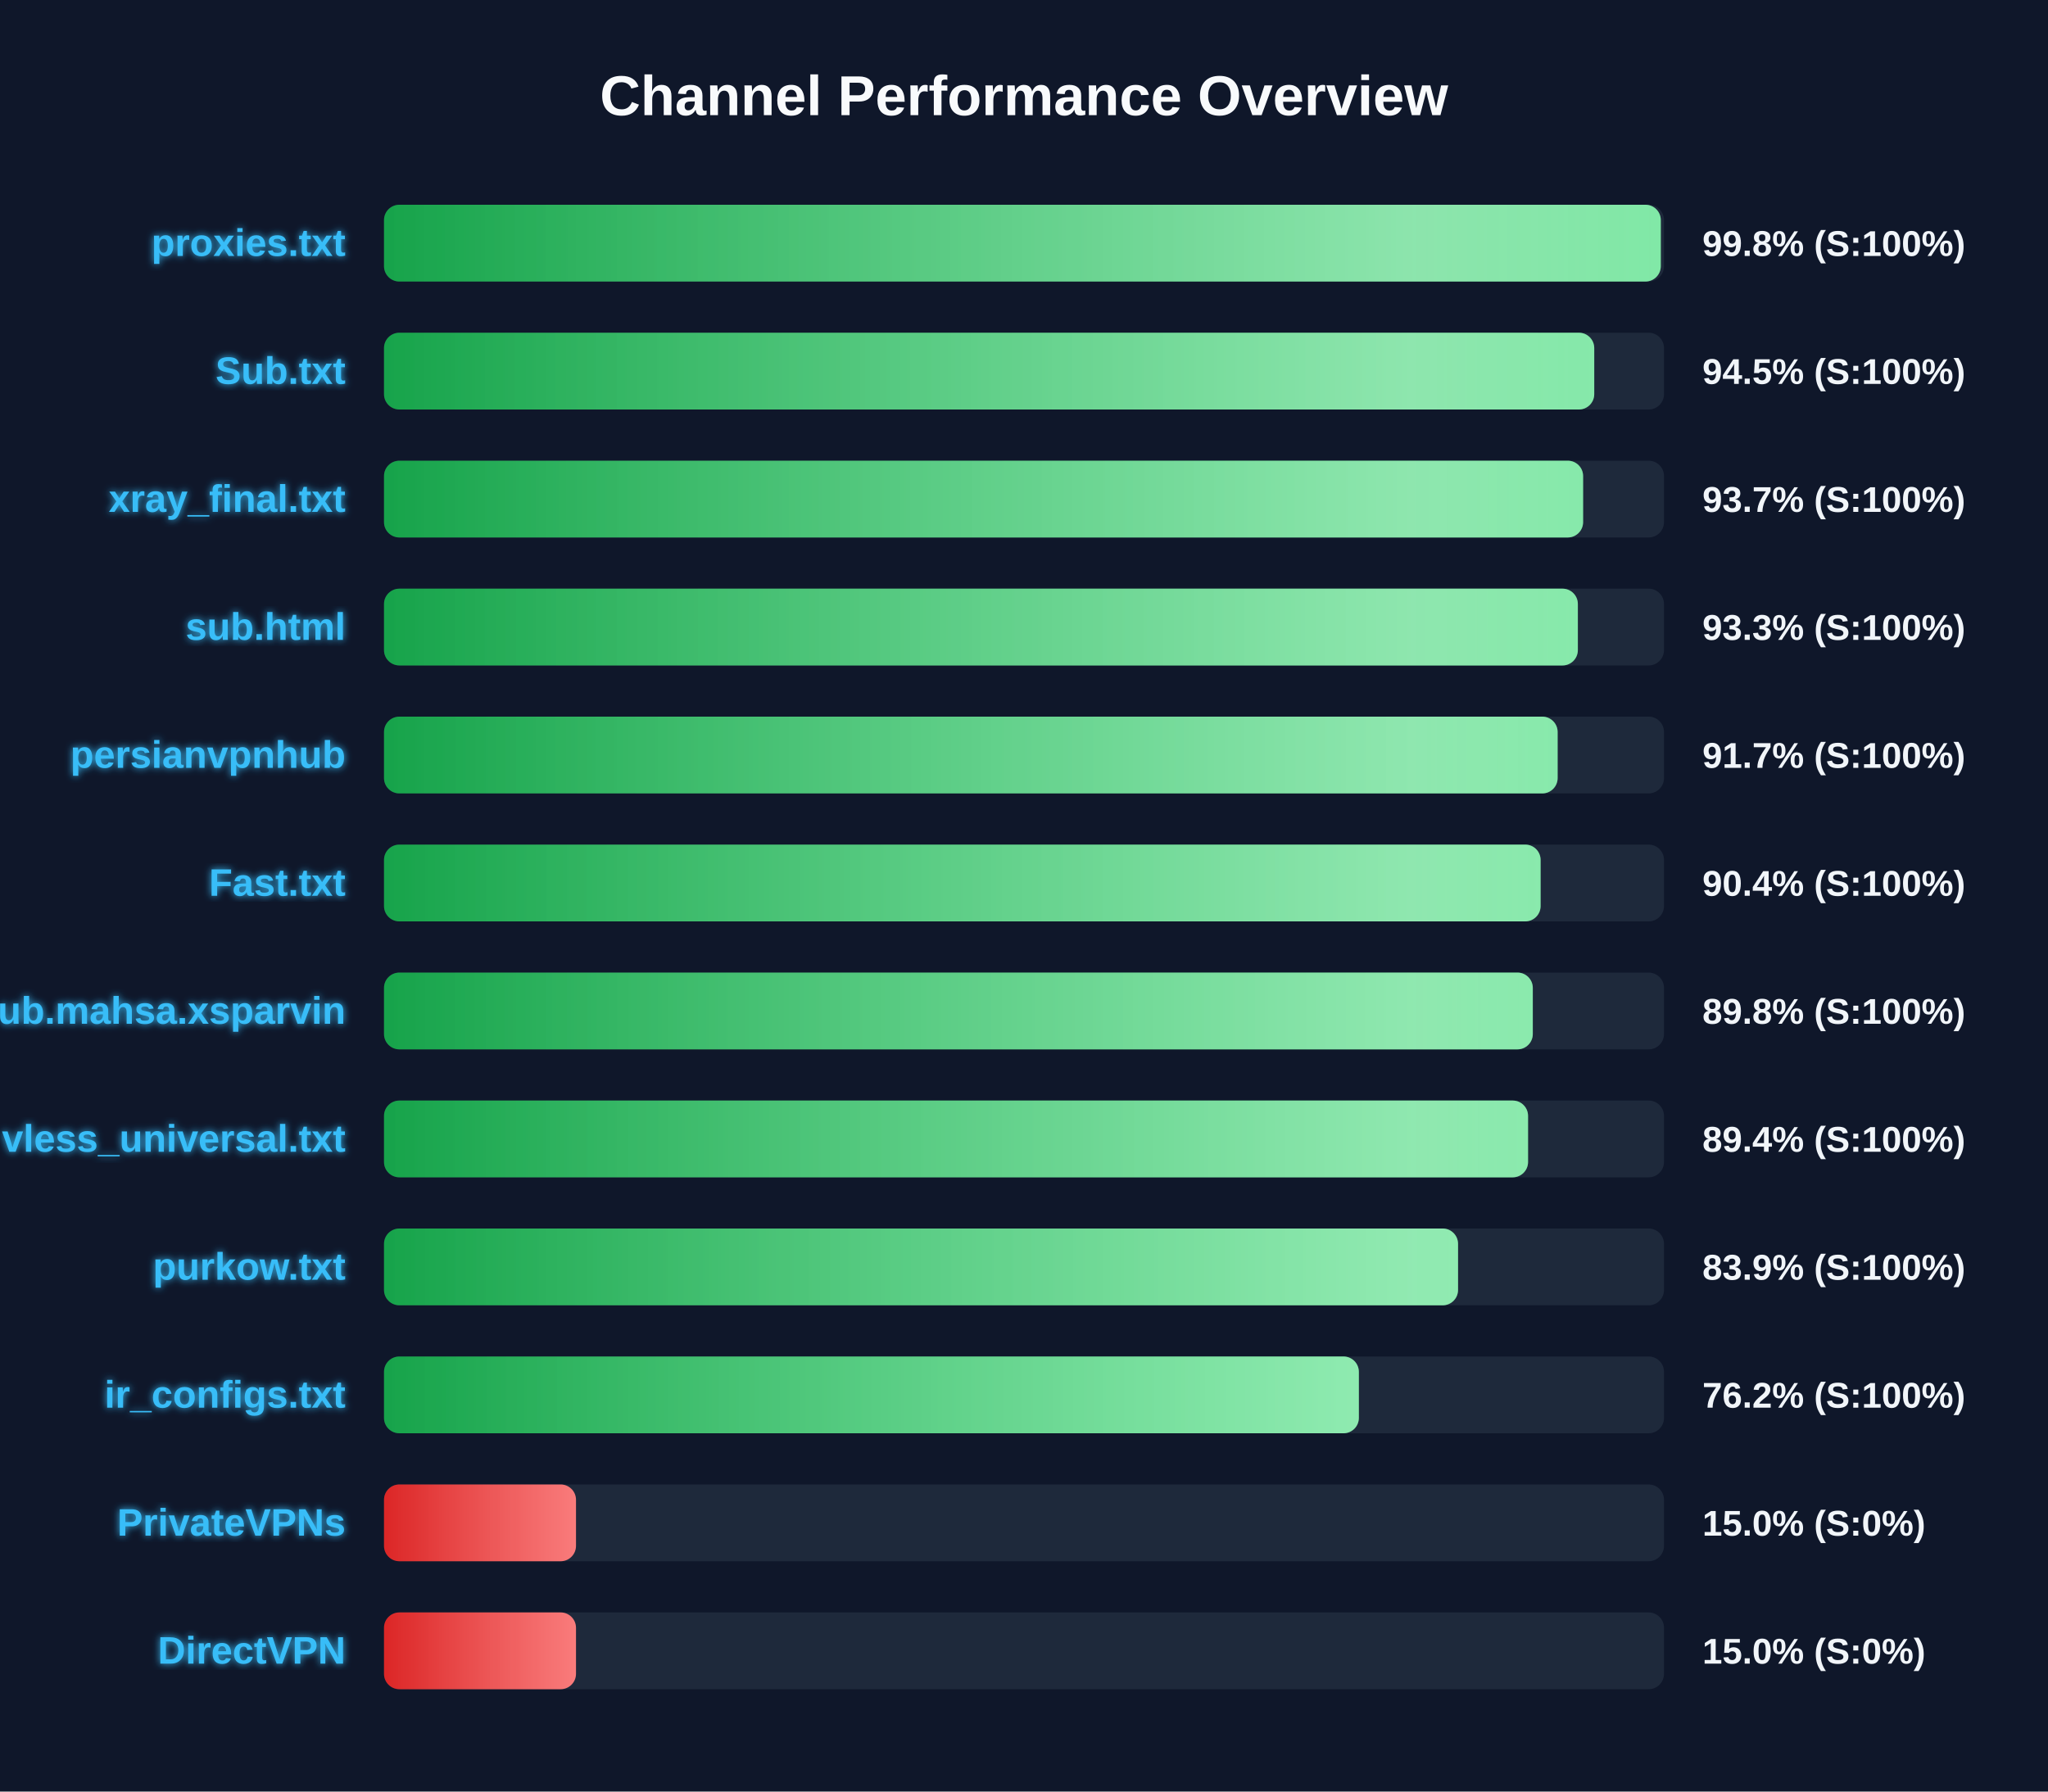
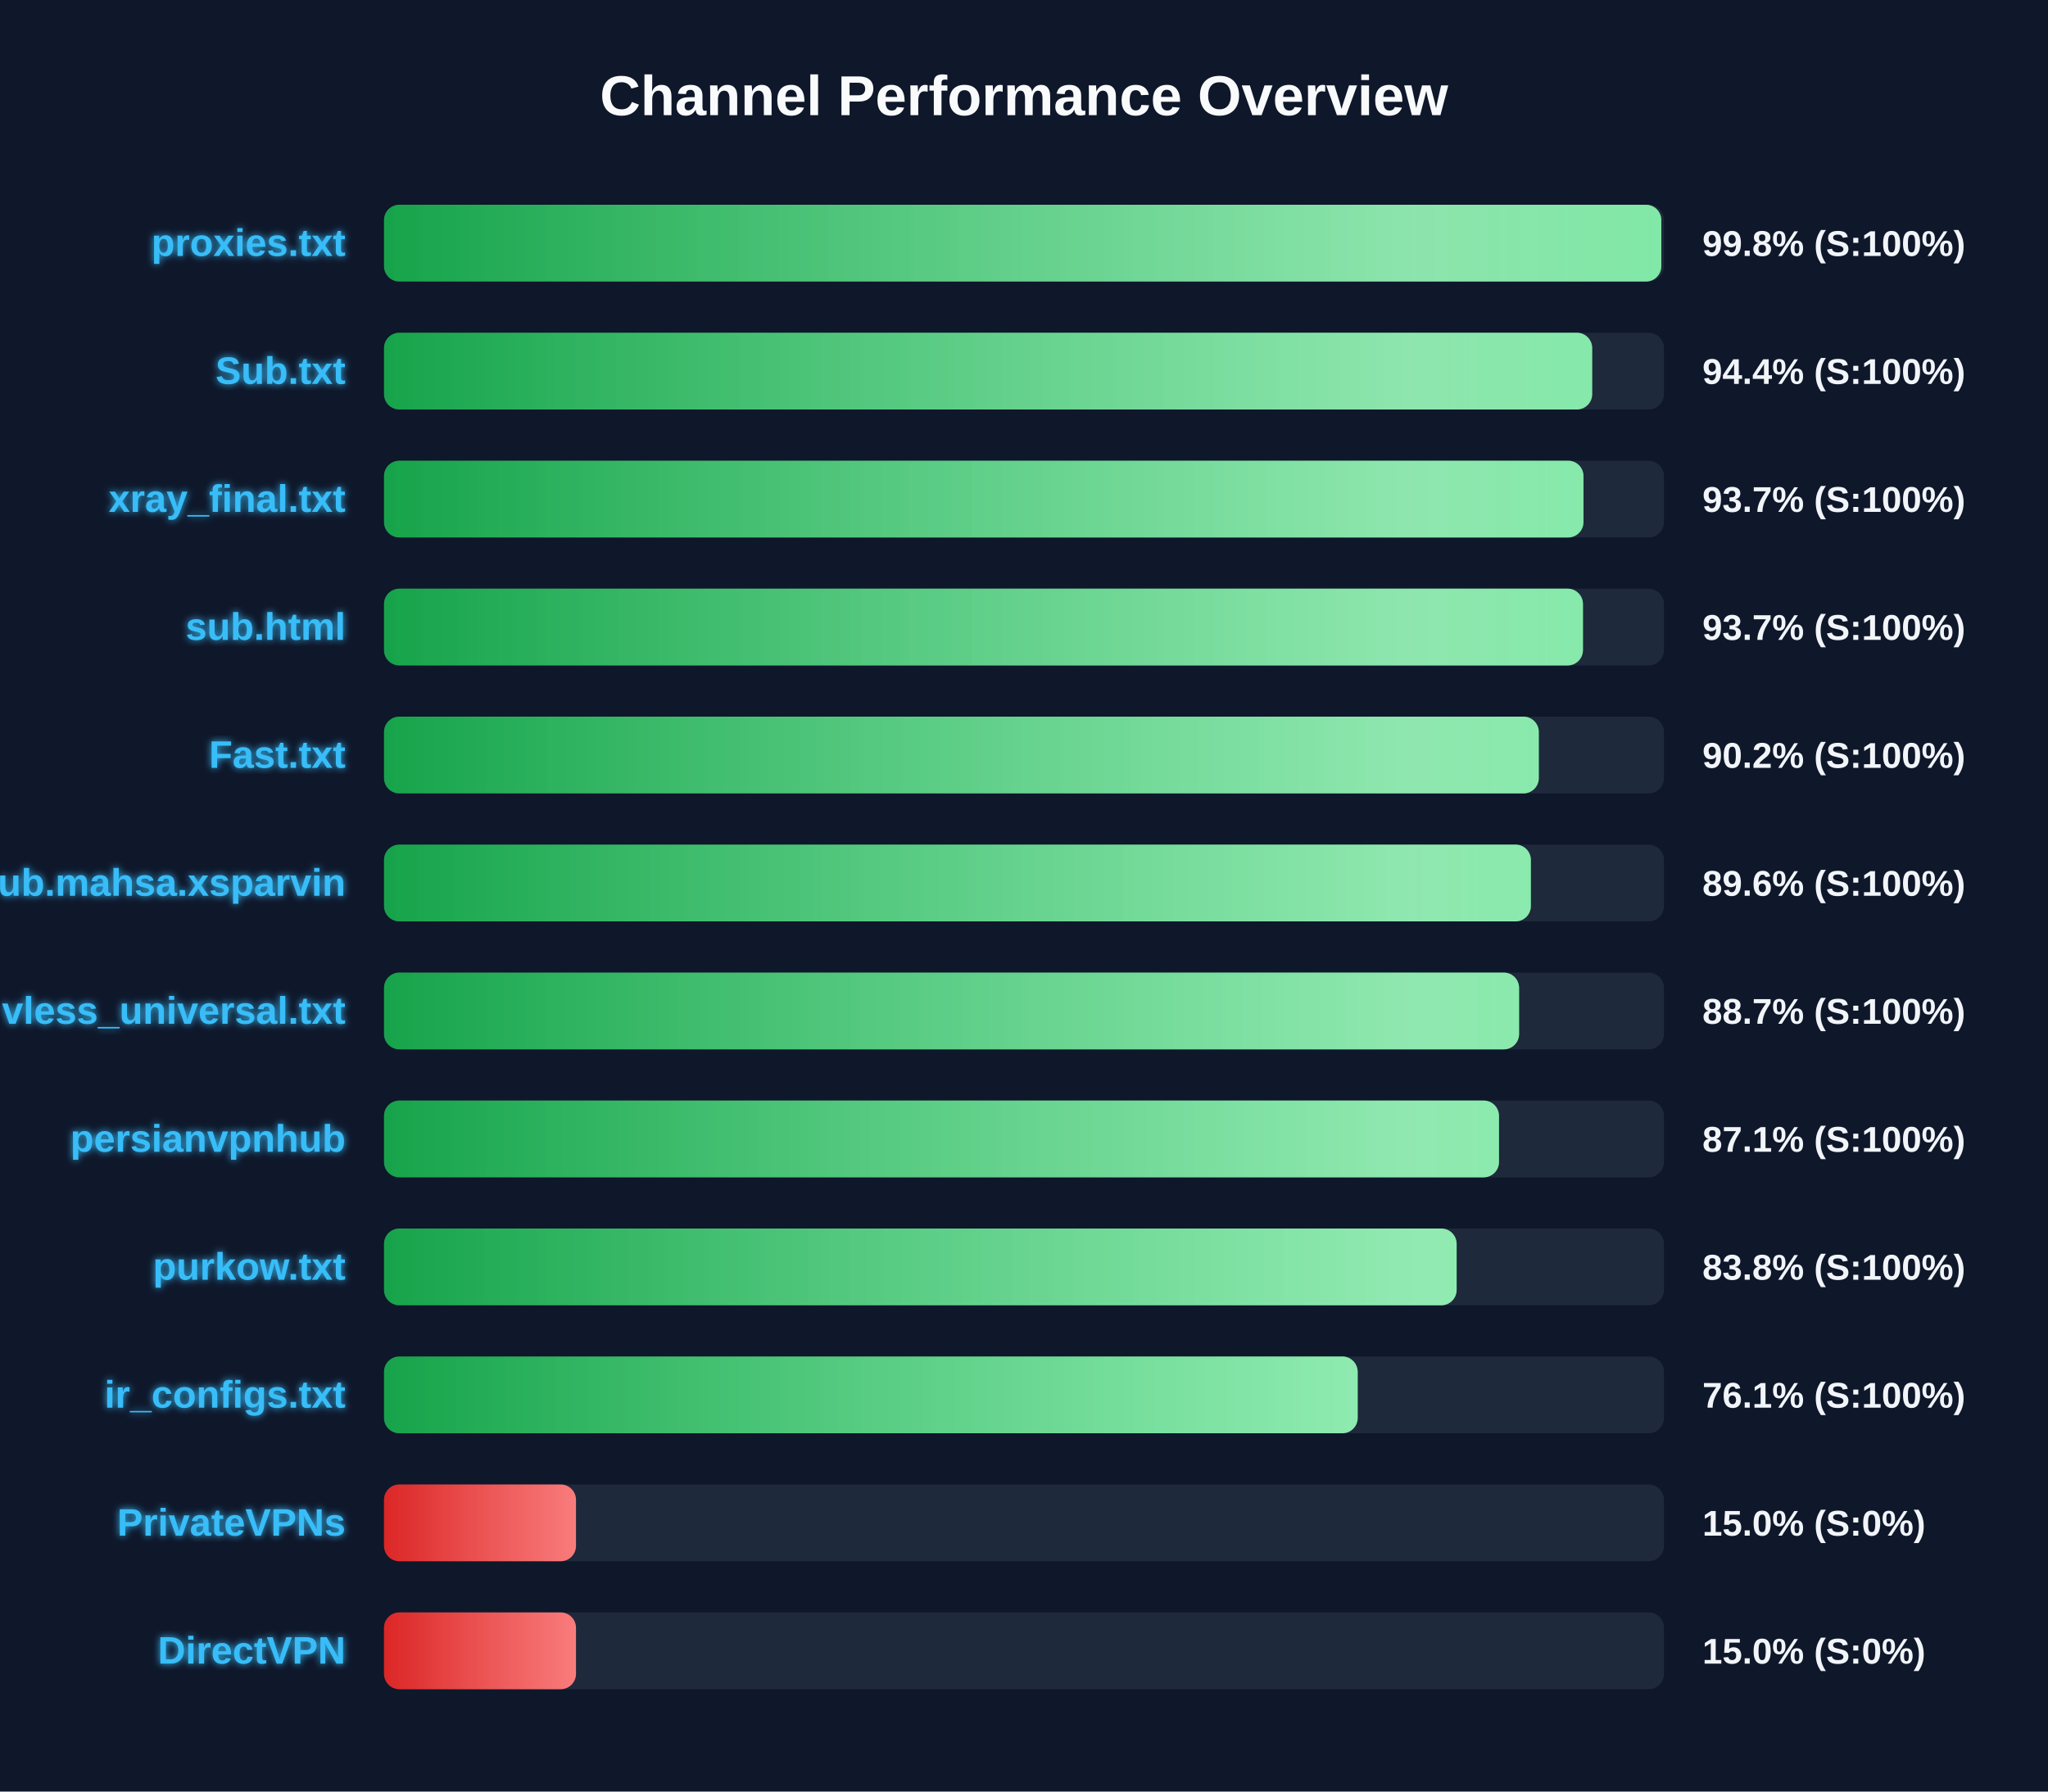
<svg xmlns="http://www.w3.org/2000/svg" width="800" height="700" version="1.1">
  <defs>
    <linearGradient id="grad-green" x1="0%" y1="0%" x2="100%" y2="0%">
      <stop offset="0%" stop-color="#16a34a" />
      <stop offset="100%" stop-color="#4ade80" />
    </linearGradient>
    <linearGradient id="grad-yellow" x1="0%" y1="0%" x2="100%" y2="0%">
      <stop offset="0%" stop-color="#ca8a04" />
      <stop offset="100%" stop-color="#fde047" />
    </linearGradient>
    <linearGradient id="grad-red" x1="0%" y1="0%" x2="100%" y2="0%">
      <stop offset="0%" stop-color="#dc2626" />
      <stop offset="100%" stop-color="#f87171" />
    </linearGradient>
    <linearGradient id="shimmer" x1="0%" y1="0%" x2="100%" y2="0%">
      <stop offset="0%" stop-color="rgba(255,255,255,0)" />
      <stop offset="50%" stop-color="rgba(255,255,255,0.4)" />
      <stop offset="100%" stop-color="rgba(255,255,255,0)" />
    </linearGradient>
    <filter id="glow" x="-20%" y="-20%" width="140%" height="140%">
      <feGaussianBlur stdDeviation="1.5" result="blur" />
      <feComposite in="SourceGraphic" in2="blur" operator="over" />
    </filter>
  </defs>
  <style>
        .bg-rect { fill: #0f172a; }
        .title { font: bold 22px 'Segoe UI', Arial, sans-serif; fill: #f8fafc; }
        .row { font: bold 15px 'Segoe UI', Arial, sans-serif; fill: #38bdf8; filter: url(#glow); }
        .score { font: bold 14px 'Segoe UI', Arial, sans-serif; fill: #f1f5f9; }
        @keyframes shimmer-anim {
            0% { transform: translateX(-100%); }
            100% { transform: translateX(200%); }
        }
        .shimmer-rect {
            animation: shimmer-anim 2.5s infinite linear;
        }
    </style>
  <rect width="100%" height="100%" class="bg-rect" />
  <text x="400" y="45" text-anchor="middle" class="title">Channel Performance Overview</text>
  <rect x="150" y="80" width="500" height="30" fill="#1e293b" rx="6" />
  <clipPath id="clip-0">
-     <rect x="150" y="80" width="498.75" height="30" rx="6" />
+     <rect x="150" y="80" width="498.95" height="30" rx="6" />
  </clipPath>
-   <rect x="150" y="80" width="498.75" height="30" fill="url(#grad-green)" rx="6" />
+   <rect x="150" y="80" width="498.95" height="30" fill="url(#grad-green)" rx="6" />
  <g clip-path="url(#clip-0)">
    <rect x="150" y="80" width="100%" height="30" fill="url(#shimmer)" class="shimmer-rect" />
  </g>
  <text x="135" y="100" text-anchor="end" class="row">proxies.txt</text>
  <text x="665" y="100" text-anchor="start" class="score">99.8% (S:100%)</text>
  <rect x="150" y="130" width="500" height="30" fill="#1e293b" rx="6" />
  <clipPath id="clip-1">
-     <rect x="150" y="130" width="472.75" height="30" rx="6" />
+     <rect x="150" y="130" width="471.95" height="30" rx="6" />
  </clipPath>
-   <rect x="150" y="130" width="472.75" height="30" fill="url(#grad-green)" rx="6" />
+   <rect x="150" y="130" width="471.95" height="30" fill="url(#grad-green)" rx="6" />
  <g clip-path="url(#clip-1)">
    <rect x="150" y="130" width="100%" height="30" fill="url(#shimmer)" class="shimmer-rect" />
  </g>
  <text x="135" y="150" text-anchor="end" class="row">Sub.txt</text>
-   <text x="665" y="150" text-anchor="start" class="score">94.5% (S:100%)</text>
+   <text x="665" y="150" text-anchor="start" class="score">94.4% (S:100%)</text>
  <rect x="150" y="180" width="500" height="30" fill="#1e293b" rx="6" />
  <clipPath id="clip-2">
-     <rect x="150" y="180" width="468.4" height="30" rx="6" />
+     <rect x="150" y="180" width="468.55" height="30" rx="6" />
  </clipPath>
-   <rect x="150" y="180" width="468.4" height="30" fill="url(#grad-green)" rx="6" />
+   <rect x="150" y="180" width="468.55" height="30" fill="url(#grad-green)" rx="6" />
  <g clip-path="url(#clip-2)">
    <rect x="150" y="180" width="100%" height="30" fill="url(#shimmer)" class="shimmer-rect" />
  </g>
  <text x="135" y="200" text-anchor="end" class="row">xray_final.txt</text>
  <text x="665" y="200" text-anchor="start" class="score">93.7% (S:100%)</text>
  <rect x="150" y="230" width="500" height="30" fill="#1e293b" rx="6" />
  <clipPath id="clip-3">
-     <rect x="150" y="230" width="466.35" height="30" rx="6" />
+     <rect x="150" y="230" width="468.35" height="30" rx="6" />
  </clipPath>
-   <rect x="150" y="230" width="466.35" height="30" fill="url(#grad-green)" rx="6" />
+   <rect x="150" y="230" width="468.35" height="30" fill="url(#grad-green)" rx="6" />
  <g clip-path="url(#clip-3)">
    <rect x="150" y="230" width="100%" height="30" fill="url(#shimmer)" class="shimmer-rect" />
  </g>
  <text x="135" y="250" text-anchor="end" class="row">sub.html</text>
-   <text x="665" y="250" text-anchor="start" class="score">93.3% (S:100%)</text>
+   <text x="665" y="250" text-anchor="start" class="score">93.7% (S:100%)</text>
  <rect x="150" y="280" width="500" height="30" fill="#1e293b" rx="6" />
  <clipPath id="clip-4">
-     <rect x="150" y="280" width="458.45" height="30" rx="6" />
+     <rect x="150" y="280" width="451.1" height="30" rx="6" />
  </clipPath>
-   <rect x="150" y="280" width="458.45" height="30" fill="url(#grad-green)" rx="6" />
+   <rect x="150" y="280" width="451.1" height="30" fill="url(#grad-green)" rx="6" />
  <g clip-path="url(#clip-4)">
    <rect x="150" y="280" width="100%" height="30" fill="url(#shimmer)" class="shimmer-rect" />
  </g>
-   <text x="135" y="300" text-anchor="end" class="row">persianvpnhub</text>
-   <text x="665" y="300" text-anchor="start" class="score">91.7% (S:100%)</text>
+   <text x="135" y="300" text-anchor="end" class="row">Fast.txt</text>
+   <text x="665" y="300" text-anchor="start" class="score">90.2% (S:100%)</text>
  <rect x="150" y="330" width="500" height="30" fill="#1e293b" rx="6" />
  <clipPath id="clip-5">
-     <rect x="150" y="330" width="451.8" height="30" rx="6" />
+     <rect x="150" y="330" width="448.0" height="30" rx="6" />
  </clipPath>
-   <rect x="150" y="330" width="451.8" height="30" fill="url(#grad-green)" rx="6" />
+   <rect x="150" y="330" width="448.0" height="30" fill="url(#grad-green)" rx="6" />
  <g clip-path="url(#clip-5)">
    <rect x="150" y="330" width="100%" height="30" fill="url(#shimmer)" class="shimmer-rect" />
  </g>
-   <text x="135" y="350" text-anchor="end" class="row">Fast.txt</text>
-   <text x="665" y="350" text-anchor="start" class="score">90.4% (S:100%)</text>
+   <text x="135" y="350" text-anchor="end" class="row">Sub.mahsa.xsparvin</text>
+   <text x="665" y="350" text-anchor="start" class="score">89.6% (S:100%)</text>
  <rect x="150" y="380" width="500" height="30" fill="#1e293b" rx="6" />
  <clipPath id="clip-6">
-     <rect x="150" y="380" width="448.75" height="30" rx="6" />
+     <rect x="150" y="380" width="443.4" height="30" rx="6" />
  </clipPath>
-   <rect x="150" y="380" width="448.75" height="30" fill="url(#grad-green)" rx="6" />
+   <rect x="150" y="380" width="443.4" height="30" fill="url(#grad-green)" rx="6" />
  <g clip-path="url(#clip-6)">
    <rect x="150" y="380" width="100%" height="30" fill="url(#shimmer)" class="shimmer-rect" />
  </g>
-   <text x="135" y="400" text-anchor="end" class="row">Sub.mahsa.xsparvin</text>
-   <text x="665" y="400" text-anchor="start" class="score">89.8% (S:100%)</text>
+   <text x="135" y="400" text-anchor="end" class="row">vless_universal.txt</text>
+   <text x="665" y="400" text-anchor="start" class="score">88.7% (S:100%)</text>
  <rect x="150" y="430" width="500" height="30" fill="#1e293b" rx="6" />
  <clipPath id="clip-7">
-     <rect x="150" y="430" width="446.9" height="30" rx="6" />
+     <rect x="150" y="430" width="435.55" height="30" rx="6" />
  </clipPath>
-   <rect x="150" y="430" width="446.9" height="30" fill="url(#grad-green)" rx="6" />
+   <rect x="150" y="430" width="435.55" height="30" fill="url(#grad-green)" rx="6" />
  <g clip-path="url(#clip-7)">
    <rect x="150" y="430" width="100%" height="30" fill="url(#shimmer)" class="shimmer-rect" />
  </g>
-   <text x="135" y="450" text-anchor="end" class="row">vless_universal.txt</text>
-   <text x="665" y="450" text-anchor="start" class="score">89.4% (S:100%)</text>
+   <text x="135" y="450" text-anchor="end" class="row">persianvpnhub</text>
+   <text x="665" y="450" text-anchor="start" class="score">87.1% (S:100%)</text>
  <rect x="150" y="480" width="500" height="30" fill="#1e293b" rx="6" />
  <clipPath id="clip-8">
-     <rect x="150" y="480" width="419.55" height="30" rx="6" />
+     <rect x="150" y="480" width="419.0" height="30" rx="6" />
  </clipPath>
-   <rect x="150" y="480" width="419.55" height="30" fill="url(#grad-green)" rx="6" />
+   <rect x="150" y="480" width="419.0" height="30" fill="url(#grad-green)" rx="6" />
  <g clip-path="url(#clip-8)">
    <rect x="150" y="480" width="100%" height="30" fill="url(#shimmer)" class="shimmer-rect" />
  </g>
  <text x="135" y="500" text-anchor="end" class="row">purkow.txt</text>
-   <text x="665" y="500" text-anchor="start" class="score">83.9% (S:100%)</text>
+   <text x="665" y="500" text-anchor="start" class="score">83.8% (S:100%)</text>
  <rect x="150" y="530" width="500" height="30" fill="#1e293b" rx="6" />
  <clipPath id="clip-9">
-     <rect x="150" y="530" width="380.8" height="30" rx="6" />
+     <rect x="150" y="530" width="380.35" height="30" rx="6" />
  </clipPath>
-   <rect x="150" y="530" width="380.8" height="30" fill="url(#grad-green)" rx="6" />
+   <rect x="150" y="530" width="380.35" height="30" fill="url(#grad-green)" rx="6" />
  <g clip-path="url(#clip-9)">
    <rect x="150" y="530" width="100%" height="30" fill="url(#shimmer)" class="shimmer-rect" />
  </g>
  <text x="135" y="550" text-anchor="end" class="row">ir_configs.txt</text>
-   <text x="665" y="550" text-anchor="start" class="score">76.2% (S:100%)</text>
+   <text x="665" y="550" text-anchor="start" class="score">76.1% (S:100%)</text>
  <rect x="150" y="580" width="500" height="30" fill="#1e293b" rx="6" />
  <clipPath id="clip-10">
    <rect x="150" y="580" width="75.0" height="30" rx="6" />
  </clipPath>
  <rect x="150" y="580" width="75.0" height="30" fill="url(#grad-red)" rx="6" />
  <g clip-path="url(#clip-10)">
    <rect x="150" y="580" width="100%" height="30" fill="url(#shimmer)" class="shimmer-rect" />
  </g>
  <text x="135" y="600" text-anchor="end" class="row">PrivateVPNs</text>
  <text x="665" y="600" text-anchor="start" class="score">15.0% (S:0%)</text>
  <rect x="150" y="630" width="500" height="30" fill="#1e293b" rx="6" />
  <clipPath id="clip-11">
    <rect x="150" y="630" width="75.0" height="30" rx="6" />
  </clipPath>
  <rect x="150" y="630" width="75.0" height="30" fill="url(#grad-red)" rx="6" />
  <g clip-path="url(#clip-11)">
    <rect x="150" y="630" width="100%" height="30" fill="url(#shimmer)" class="shimmer-rect" />
  </g>
  <text x="135" y="650" text-anchor="end" class="row">DirectVPN</text>
  <text x="665" y="650" text-anchor="start" class="score">15.0% (S:0%)</text>
</svg>
